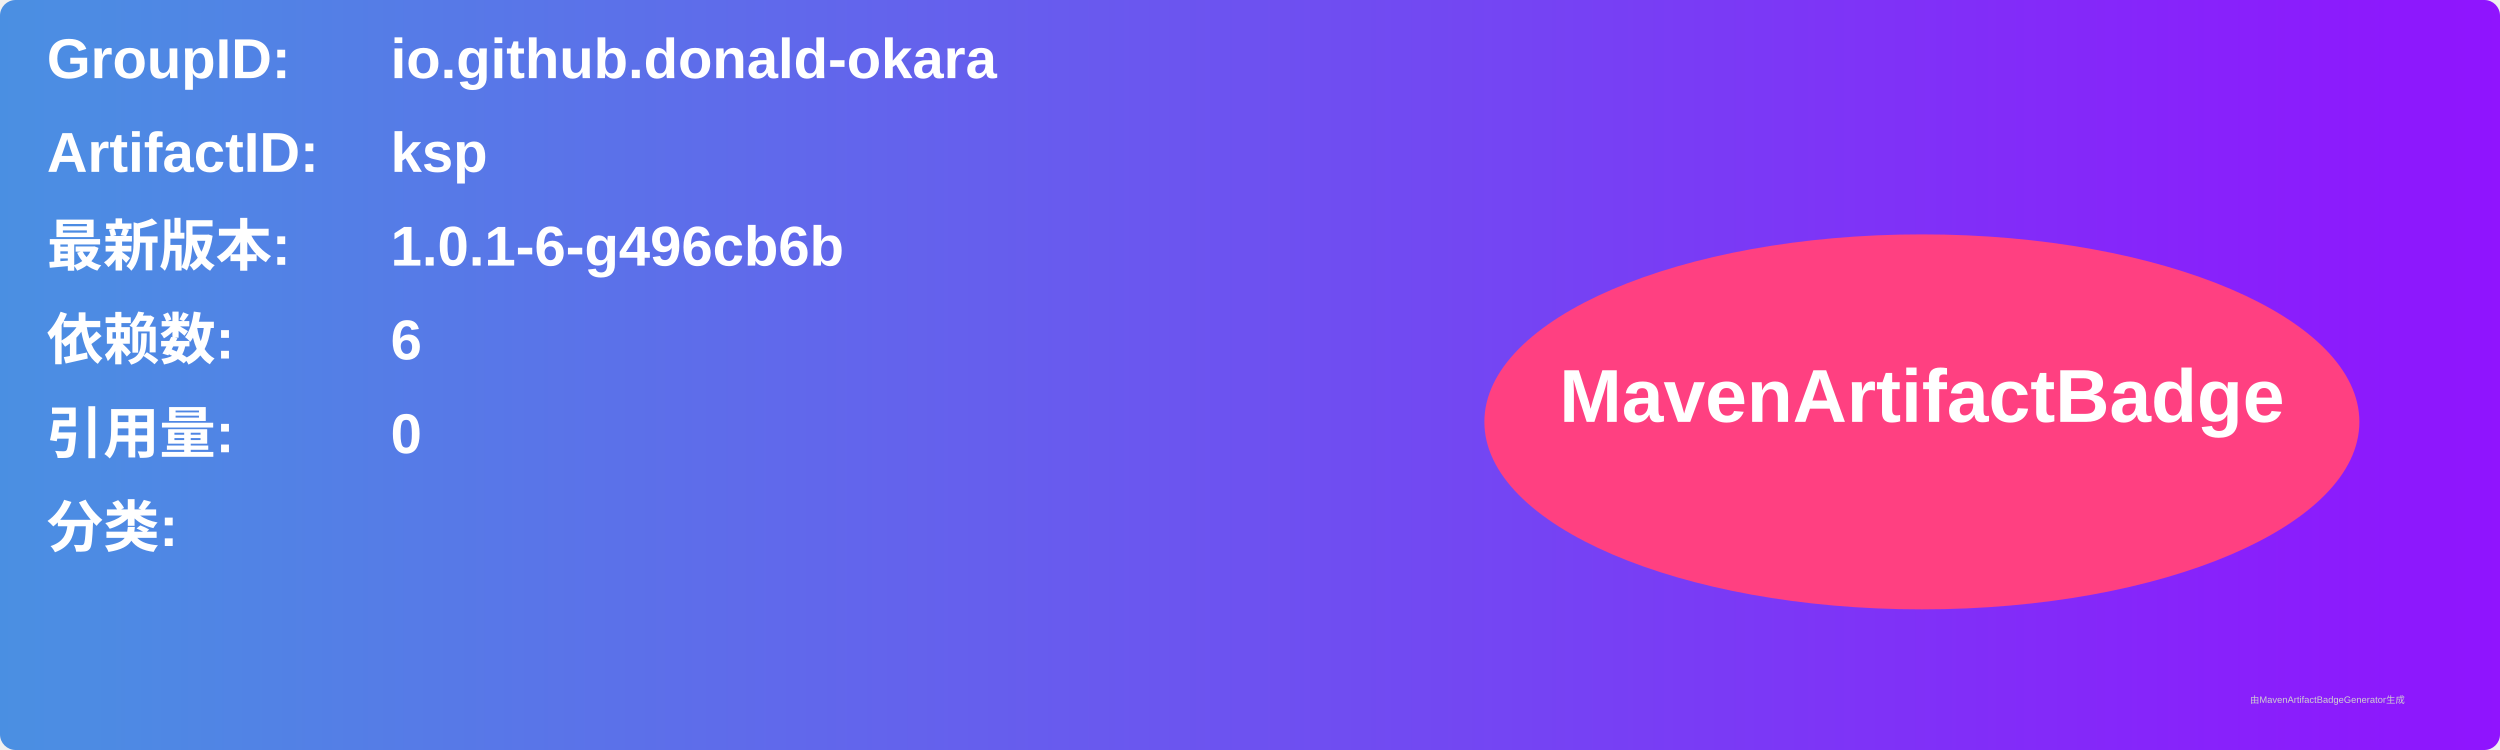
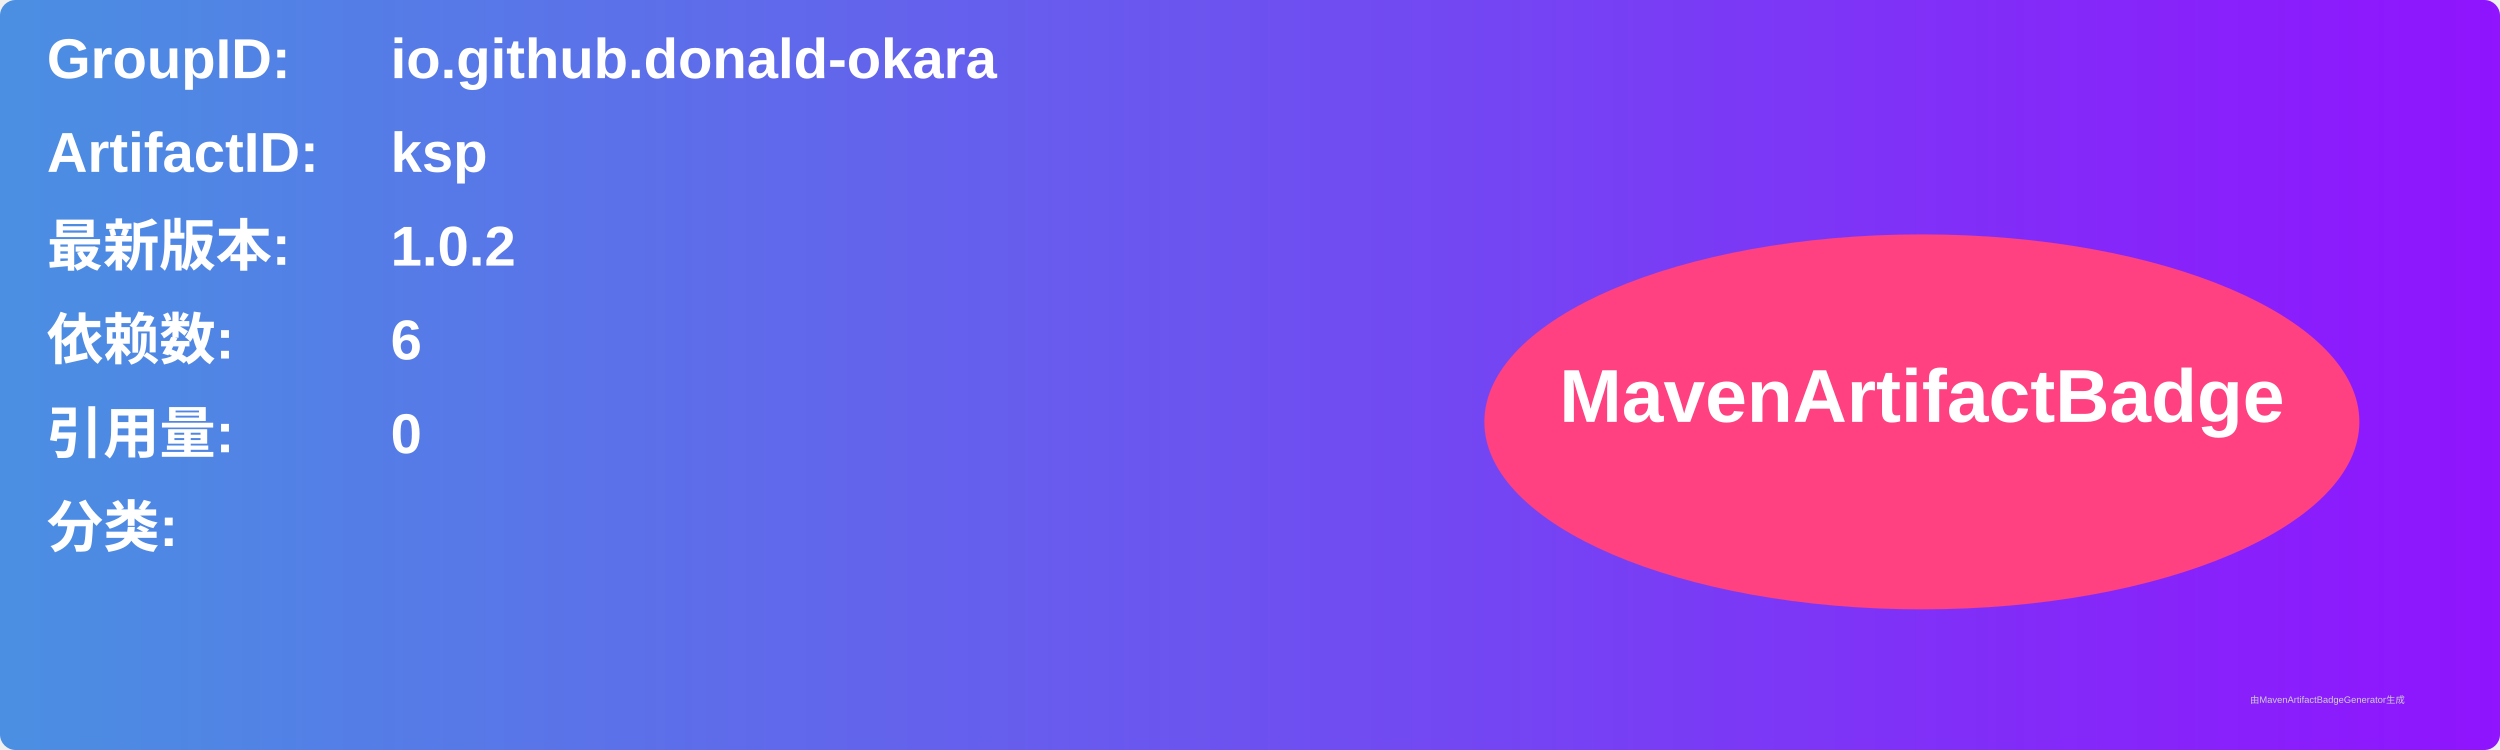
<svg xmlns="http://www.w3.org/2000/svg" width="800" height="240" viewBox="0 0 800 240">
  <linearGradient id="grad" x1="0%" y1="0%" x2="100%" y2="0%">
    <stop offset="0%" stop-color="#4a90e2" />
    <stop offset="100%" stop-color="#9013fe" />
  </linearGradient>
  <rect width="100%" height="100%" rx="5" ry="5" fill="url(#grad)" />
  <g transform="translate(15, 15)">
    <text x="0" y="10" font-family="Arial" font-size="18" fill="white" font-weight="bold" width="260">GroupID:</text>
    <text x="110" y="10" font-family="Arial" font-size="18" fill="white" font-weight="bold" width="460">io.github.donald-okara</text>
    <text x="0" y="40" font-family="Arial" font-size="18" fill="white" font-weight="bold" width="260">ArtifactID:</text>
    <text x="110" y="40" font-family="Arial" font-size="18" fill="white" font-weight="bold" width="460">ksp</text>
    <text x="0" y="70" font-family="Arial" font-size="18" fill="white" font-weight="bold">最新版本:</text>
    <text x="110" y="70" font-family="Arial" font-size="18" fill="white" font-weight="bold">
-       <tspan font-weight="bold">1.0.1-6-g496cb6b</tspan>
+       <tspan font-weight="bold">1.0.2</tspan>
    </text>
    <text x="0" y="100" font-family="Arial" font-size="18" fill="white" font-weight="bold">依赖数: </text>
    <text x="110" y="100" font-family="Arial" font-size="18" fill="white">
      <tspan font-weight="bold">6</tspan>
    </text>
    <text x="0" y="130" font-family="Arial" font-size="18" fill="white" font-weight="bold">引用量: </text>
    <text x="110" y="130" font-family="Arial" font-size="18" fill="white">
      <tspan font-weight="bold">0</tspan>
    </text>
    <text x="0" y="160" font-family="Arial" font-size="18" fill="white" font-weight="bold">分类:</text>
    <text x="10" y="190" font-family="Arial" font-size="10" fill="white">
      <tspan font-weight="bold" />
    </text>
    <ellipse cx="600" cy="120" rx="140" ry="60" fill="#ff4081" />
    <text x="600" y="120" text-anchor="middle" font-family="Arial" font-size="24" fill="white" font-weight="bold">MavenArtifactBadge</text>
  </g>
  <text x="720" y="225" font-family="Arial" font-size="3" fill="#d0d0d0">由MavenArtifactBadgeGenerator生成</text>
</svg>
